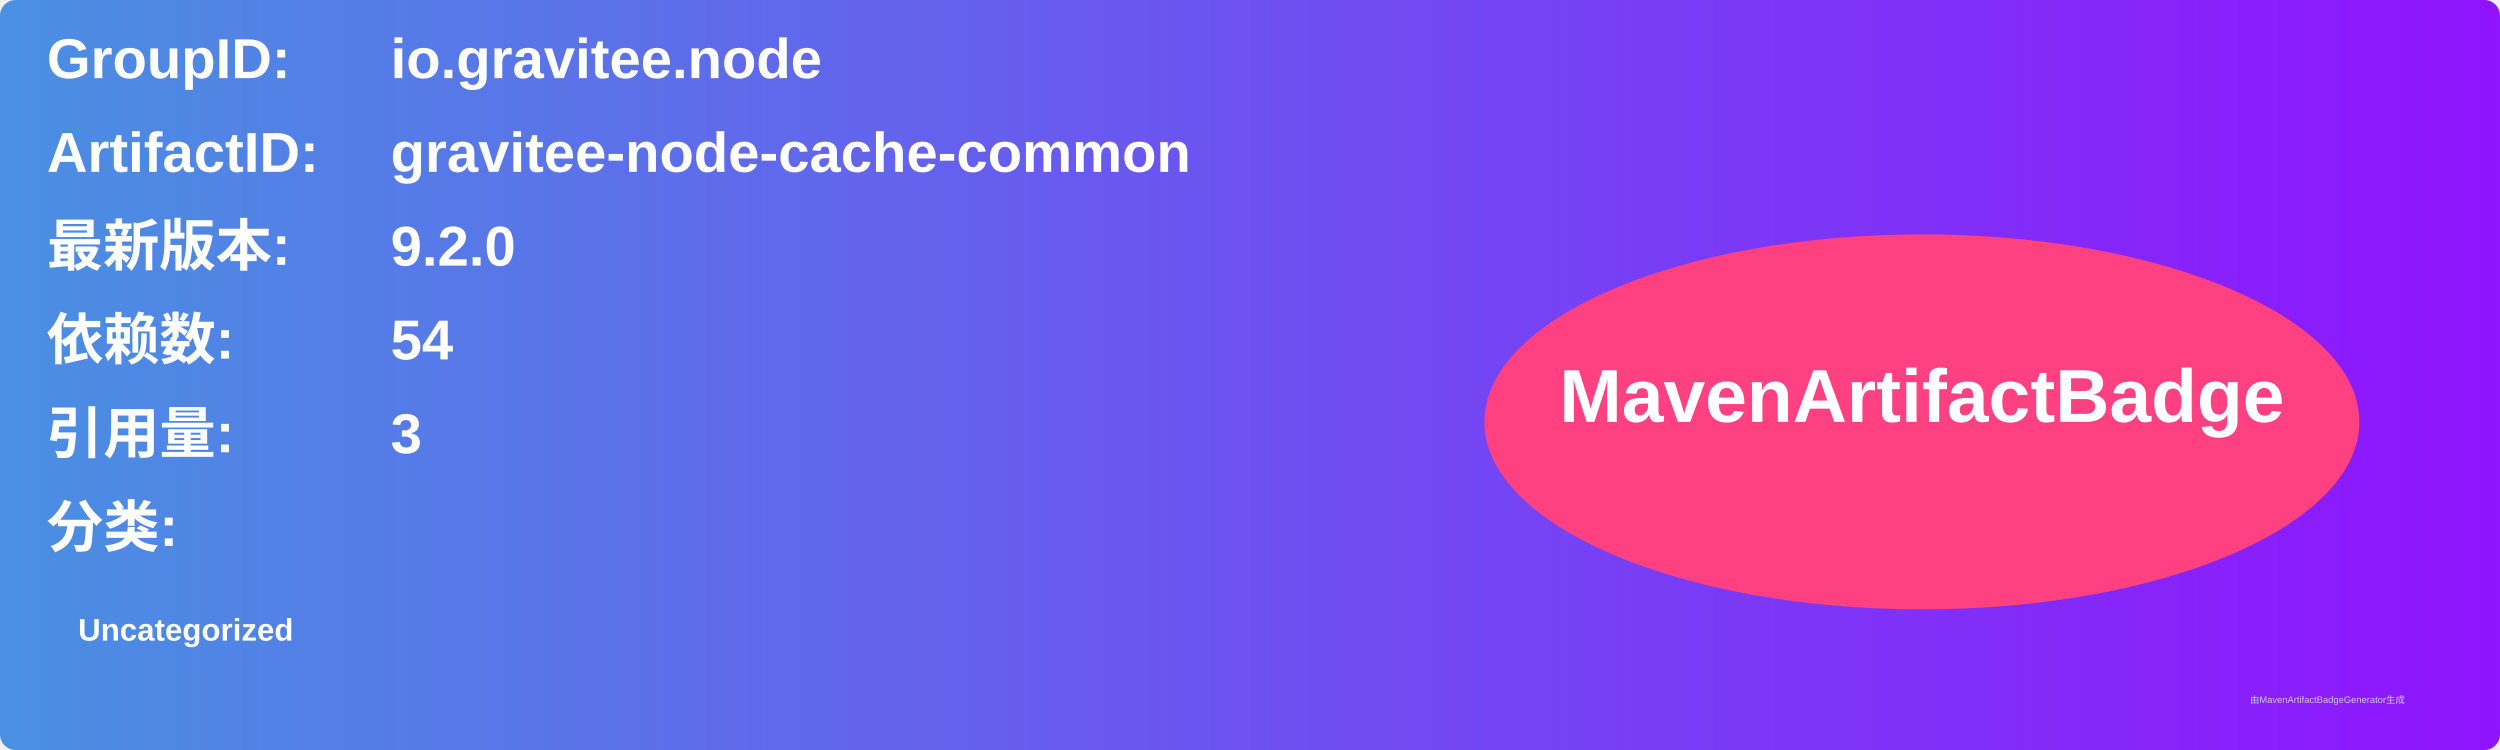
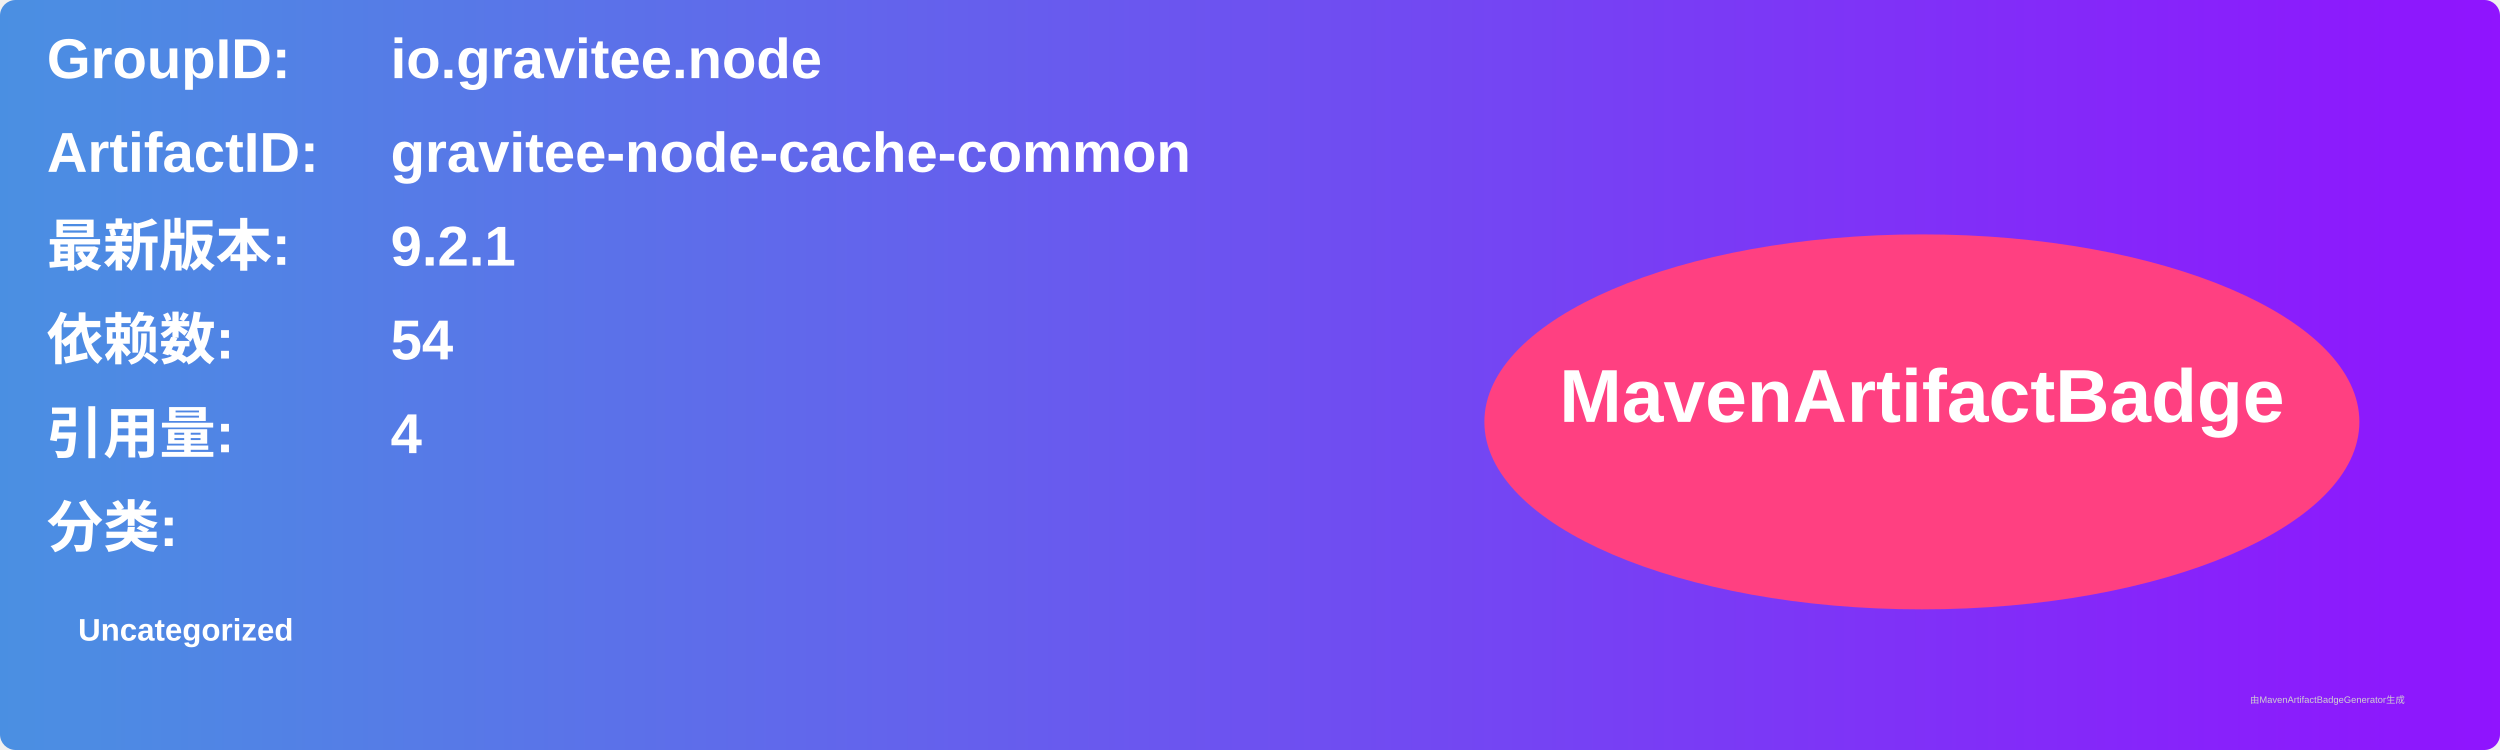
<svg xmlns="http://www.w3.org/2000/svg" width="800" height="240" viewBox="0 0 800 240">
  <linearGradient id="grad" x1="0%" y1="0%" x2="100%" y2="0%">
    <stop offset="0%" stop-color="#4a90e2" />
    <stop offset="100%" stop-color="#9013fe" />
  </linearGradient>
  <rect width="100%" height="100%" rx="5" ry="5" fill="url(#grad)" />
  <g transform="translate(15, 15)">
    <text x="0" y="10" font-family="Arial" font-size="18" fill="white" font-weight="bold" width="260">GroupID:</text>
    <text x="110" y="10" font-family="Arial" font-size="18" fill="white" font-weight="bold" width="460">io.gravitee.node</text>
    <text x="0" y="40" font-family="Arial" font-size="18" fill="white" font-weight="bold" width="260">ArtifactID:</text>
    <text x="110" y="40" font-family="Arial" font-size="18" fill="white" font-weight="bold" width="460">gravitee-node-cache-common</text>
    <text x="0" y="70" font-family="Arial" font-size="18" fill="white" font-weight="bold">最新版本:</text>
    <text x="110" y="70" font-family="Arial" font-size="18" fill="white" font-weight="bold">
-       <tspan font-weight="bold">9.2.0</tspan>
+       <tspan font-weight="bold">9.2.1</tspan>
    </text>
    <text x="0" y="100" font-family="Arial" font-size="18" fill="white" font-weight="bold">依赖数: </text>
    <text x="110" y="100" font-family="Arial" font-size="18" fill="white">
      <tspan font-weight="bold">54</tspan>
    </text>
    <text x="0" y="130" font-family="Arial" font-size="18" fill="white" font-weight="bold">引用量: </text>
    <text x="110" y="130" font-family="Arial" font-size="18" fill="white">
-       <tspan font-weight="bold">3</tspan>
+       <tspan font-weight="bold">4</tspan>
    </text>
    <text x="0" y="160" font-family="Arial" font-size="18" fill="white" font-weight="bold">分类:</text>
    <text x="10" y="190" font-family="Arial" font-size="10" fill="white">
      <tspan font-weight="bold">Uncategorized</tspan>
    </text>
    <ellipse cx="600" cy="120" rx="140" ry="60" fill="#ff4081" />
    <text x="600" y="120" text-anchor="middle" font-family="Arial" font-size="24" fill="white" font-weight="bold">MavenArtifactBadge</text>
  </g>
  <text x="720" y="225" font-family="Arial" font-size="3" fill="#d0d0d0">由MavenArtifactBadgeGenerator生成</text>
</svg>
